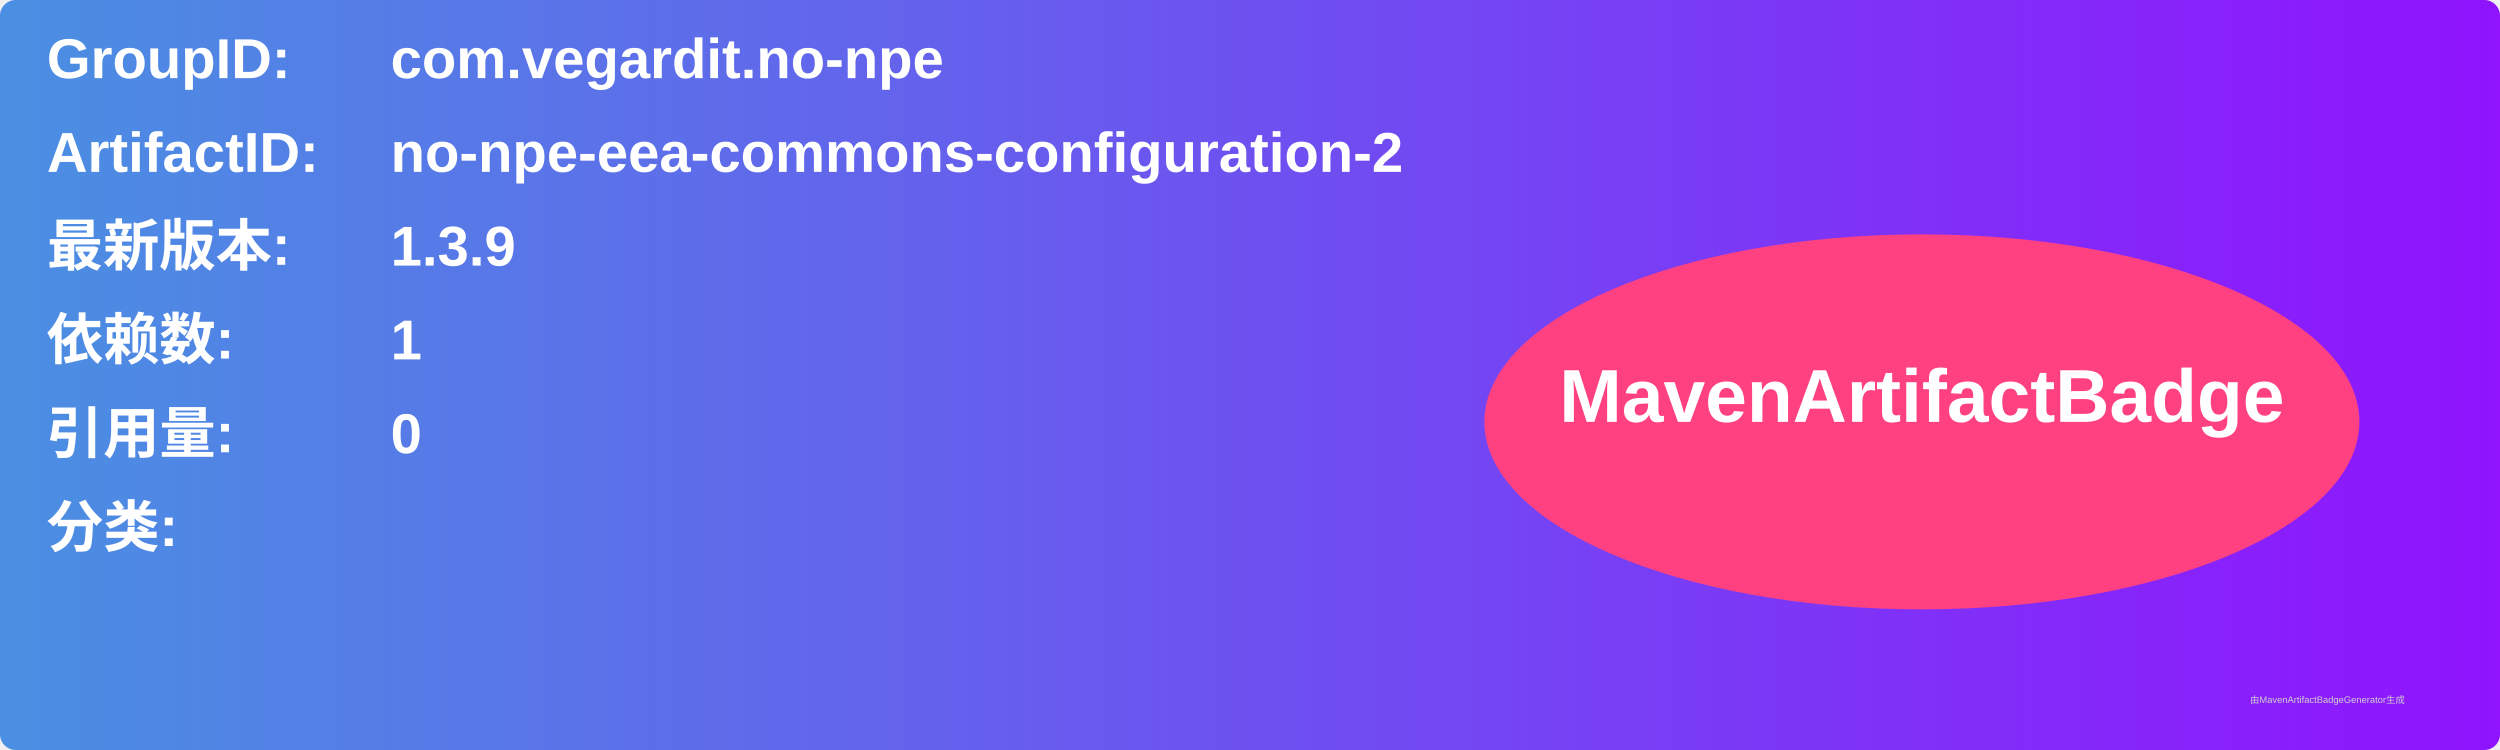
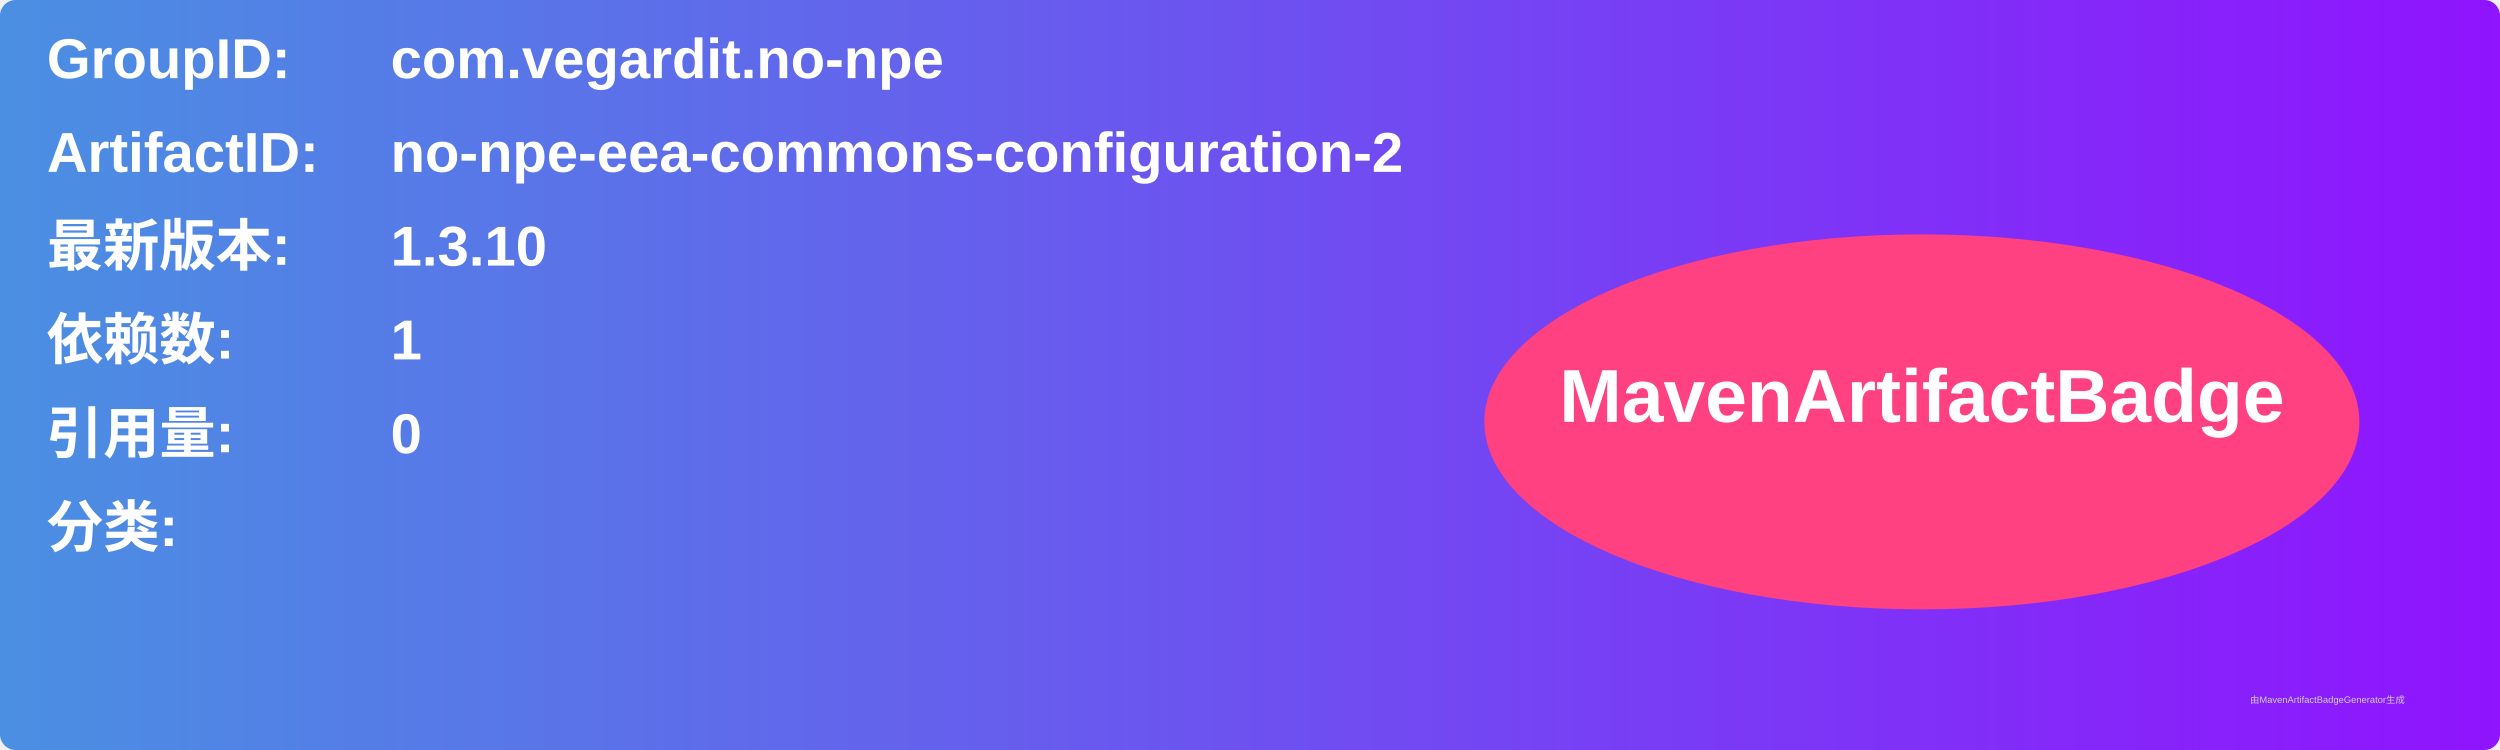
<svg xmlns="http://www.w3.org/2000/svg" width="800" height="240" viewBox="0 0 800 240">
  <linearGradient id="grad" x1="0%" y1="0%" x2="100%" y2="0%">
    <stop offset="0%" stop-color="#4a90e2" />
    <stop offset="100%" stop-color="#9013fe" />
  </linearGradient>
  <rect width="100%" height="100%" rx="5" ry="5" fill="url(#grad)" />
  <g transform="translate(15, 15)">
    <text x="0" y="10" font-family="Arial" font-size="18" fill="white" font-weight="bold" width="260">GroupID:</text>
    <text x="110" y="10" font-family="Arial" font-size="18" fill="white" font-weight="bold" width="460">com.vegardit.no-npe</text>
    <text x="0" y="40" font-family="Arial" font-size="18" fill="white" font-weight="bold" width="260">ArtifactID:</text>
    <text x="110" y="40" font-family="Arial" font-size="18" fill="white" font-weight="bold" width="460">no-npe-eea-commons-configuration-2</text>
    <text x="0" y="70" font-family="Arial" font-size="18" fill="white" font-weight="bold">最新版本:</text>
    <text x="110" y="70" font-family="Arial" font-size="18" fill="white" font-weight="bold">
-       <tspan font-weight="bold">1.3.9</tspan>
+       <tspan font-weight="bold">1.3.10</tspan>
    </text>
    <text x="0" y="100" font-family="Arial" font-size="18" fill="white" font-weight="bold">依赖数: </text>
    <text x="110" y="100" font-family="Arial" font-size="18" fill="white">
      <tspan font-weight="bold">1</tspan>
    </text>
    <text x="0" y="130" font-family="Arial" font-size="18" fill="white" font-weight="bold">引用量: </text>
    <text x="110" y="130" font-family="Arial" font-size="18" fill="white">
      <tspan font-weight="bold">0</tspan>
    </text>
    <text x="0" y="160" font-family="Arial" font-size="18" fill="white" font-weight="bold">分类:</text>
    <text x="10" y="190" font-family="Arial" font-size="10" fill="white">
      <tspan font-weight="bold" />
    </text>
    <ellipse cx="600" cy="120" rx="140" ry="60" fill="#ff4081" />
    <text x="600" y="120" text-anchor="middle" font-family="Arial" font-size="24" fill="white" font-weight="bold">MavenArtifactBadge</text>
  </g>
  <text x="720" y="225" font-family="Arial" font-size="3" fill="#d0d0d0">由MavenArtifactBadgeGenerator生成</text>
</svg>
